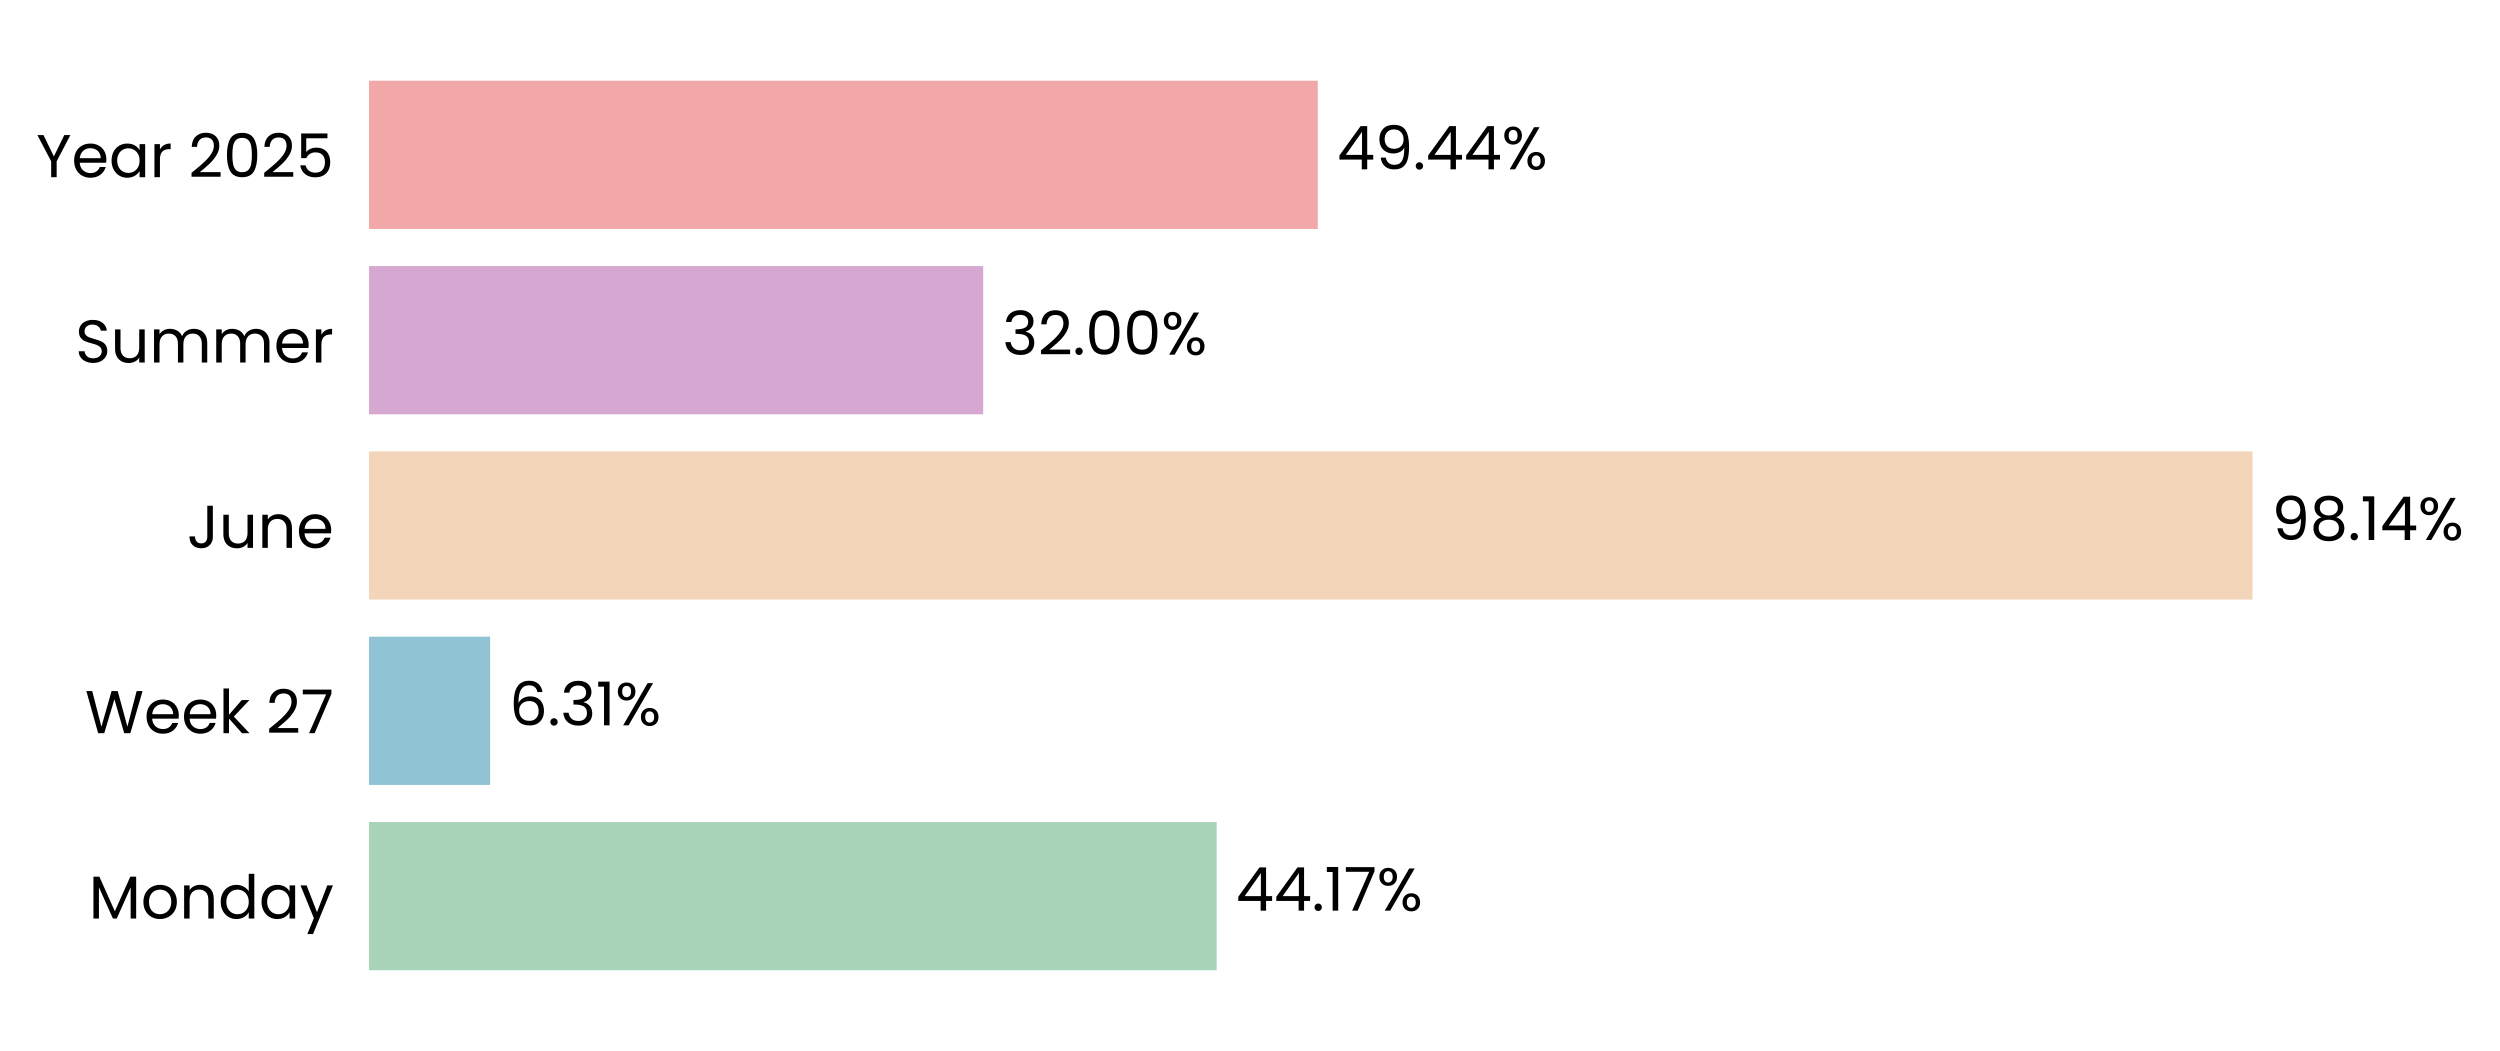
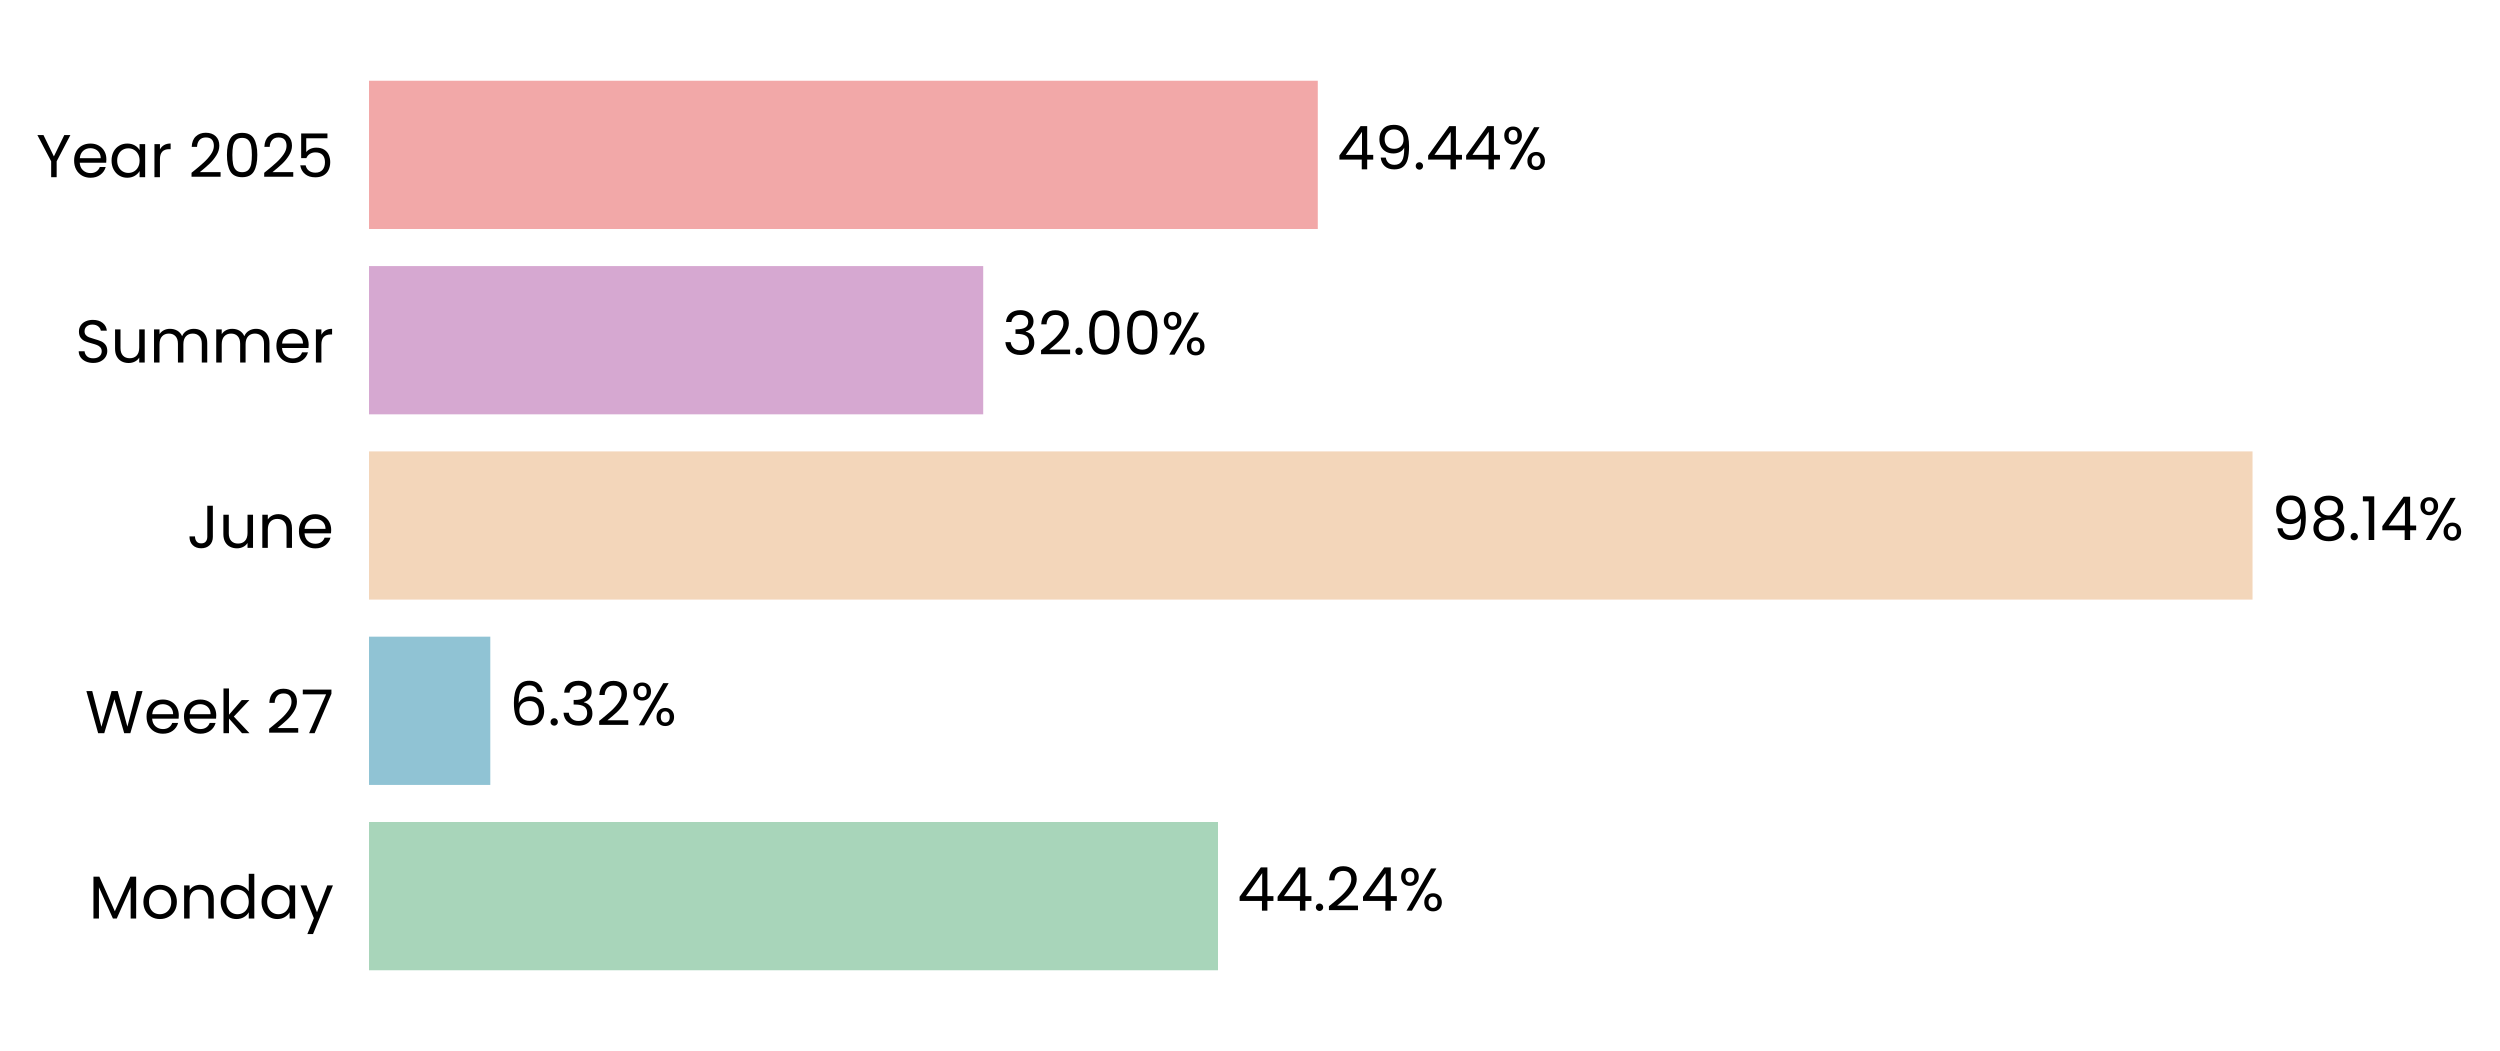
<svg xmlns="http://www.w3.org/2000/svg" xmlns:xlink="http://www.w3.org/1999/xlink" width="496.67pt" height="208.8pt" viewBox="0 0 496.67 208.8" version="1.1">
  <defs>
    <style type="text/css">*{stroke-linejoin: round; stroke-linecap: butt}</style>
  </defs>
  <g id="figure_1">
    <g id="patch_1">
      <path d="M 0 208.8  L 496.67 208.8  L 496.67 0  L 0 0  L 0 208.8  z " style="fill: none" />
    </g>
    <g id="axes_1">
      <g id="patch_2">
-         <path d="M 73.311 201.6  L 454.605 201.6  L 454.605 7.2  L 73.311 7.2  L 73.311 201.6  z " style="fill: none" />
+         <path d="M 73.311 201.6  L 454.596 201.6  L 454.596 7.2  L 73.311 7.2  L 73.311 201.6  z " style="fill: none" />
      </g>
      <g id="patch_3">
-         <path d="M 73.311 192.764  L 241.716 192.764  L 241.716 163.309  L 73.311 163.309  z " clip-path="url(#pf45c7d597a)" style="fill: #a8d5ba" />
+         <path d="M 73.311 192.764  L 241.977 192.764  L 241.977 163.309  L 73.311 163.309  z " clip-path="url(#p7ad11fe155)" style="fill: #a8d5ba" />
      </g>
      <g id="patch_4">
-         <path d="M 73.311 155.945  L 97.369 155.945  L 97.369 126.491  L 73.311 126.491  z " clip-path="url(#pf45c7d597a)" style="fill: #90c3d4" />
+         <path d="M 73.311 155.945  L 97.406 155.945  L 97.406 126.491  L 73.311 126.491  z " clip-path="url(#p7ad11fe155)" style="fill: #90c3d4" />
      </g>
      <g id="patch_5">
-         <path d="M 73.311 119.127  L 447.508 119.127  L 447.508 89.673  L 73.311 89.673  z " clip-path="url(#pf45c7d597a)" style="fill: #f3d6ba" />
+         <path d="M 73.311 119.127  L 447.508 119.127  L 447.508 89.673  L 73.311 89.673  z " clip-path="url(#p7ad11fe155)" style="fill: #f3d6ba" />
      </g>
      <g id="patch_6">
-         <path d="M 73.311 82.309  L 195.332 82.309  L 195.332 52.855  L 73.311 52.855  z " clip-path="url(#pf45c7d597a)" style="fill: #d6a8d1" />
+         <path d="M 73.311 82.309  L 195.332 82.309  L 195.332 52.855  L 73.311 52.855  z " clip-path="url(#p7ad11fe155)" style="fill: #d6a8d1" />
      </g>
      <g id="patch_7">
-         <path d="M 73.311 45.491  L 261.808 45.491  L 261.808 16.036  L 73.311 16.036  z " clip-path="url(#pf45c7d597a)" style="fill: #f2a8a8" />
+         <path d="M 73.311 45.491  L 261.804 45.491  L 261.804 16.036  L 73.311 16.036  z " clip-path="url(#p7ad11fe155)" style="fill: #f2a8a8" />
      </g>
      <g id="matplotlib.axis_1">
        <g id="ytick_1">
          <g id="text_1">
            <g transform="translate(17.64187 182.4764) scale(0.12 -0.12)">
              <defs>
                <path id="Poppins-Regular-4d" d="M 5018 4429  L 5018 0  L 4435 0  L 4435 3302  L 2963 0  L 2554 0  L 1075 3309  L 1075 0  L 493 0  L 493 4429  L 1120 4429  L 2758 768  L 4397 4429  L 5018 4429  z " transform="scale(0.015625)" />
                <path id="Poppins-Regular-6f" d="M 2022 -58  Q 1530 -58 1130 166  Q 730 390 502 803  Q 275 1216 275 1760  Q 275 2298 508 2710  Q 742 3123 1145 3344  Q 1549 3565 2048 3565  Q 2547 3565 2950 3344  Q 3354 3123 3587 2713  Q 3821 2304 3821 1760  Q 3821 1216 3581 803  Q 3341 390 2931 166  Q 2522 -58 2022 -58  z M 2022 454  Q 2336 454 2611 601  Q 2886 749 3056 1043  Q 3226 1338 3226 1760  Q 3226 2182 3059 2476  Q 2893 2771 2624 2915  Q 2355 3059 2042 3059  Q 1722 3059 1456 2915  Q 1190 2771 1030 2476  Q 870 2182 870 1760  Q 870 1331 1027 1036  Q 1184 742 1446 598  Q 1709 454 2022 454  z " transform="scale(0.015625)" />
                <path id="Poppins-Regular-6e" d="M 2202 3571  Q 2842 3571 3238 3184  Q 3635 2797 3635 2067  L 3635 0  L 3059 0  L 3059 1984  Q 3059 2509 2796 2787  Q 2534 3066 2080 3066  Q 1619 3066 1347 2778  Q 1075 2490 1075 1939  L 1075 0  L 493 0  L 493 3507  L 1075 3507  L 1075 3008  Q 1248 3277 1545 3424  Q 1843 3571 2202 3571  z " transform="scale(0.015625)" />
                <path id="Poppins-Regular-64" d="M 275 1766  Q 275 2304 492 2710  Q 710 3117 1091 3341  Q 1472 3565 1946 3565  Q 2355 3565 2707 3376  Q 3059 3187 3245 2880  L 3245 4736  L 3834 4736  L 3834 0  L 3245 0  L 3245 659  Q 3072 346 2733 144  Q 2394 -58 1939 -58  Q 1472 -58 1091 172  Q 710 403 492 819  Q 275 1235 275 1766  z M 3245 1760  Q 3245 2157 3085 2451  Q 2925 2746 2653 2902  Q 2381 3059 2054 3059  Q 1728 3059 1459 2905  Q 1190 2752 1030 2457  Q 870 2163 870 1766  Q 870 1363 1030 1065  Q 1190 768 1459 611  Q 1728 454 2054 454  Q 2381 454 2653 611  Q 2925 768 3085 1065  Q 3245 1363 3245 1760  z " transform="scale(0.015625)" />
                <path id="Poppins-Regular-61" d="M 275 1766  Q 275 2304 492 2710  Q 710 3117 1091 3341  Q 1472 3565 1939 3565  Q 2400 3565 2739 3366  Q 3078 3168 3245 2867  L 3245 3507  L 3834 3507  L 3834 0  L 3245 0  L 3245 653  Q 3072 346 2729 144  Q 2387 -58 1933 -58  Q 1466 -58 1088 172  Q 710 403 492 819  Q 275 1235 275 1766  z M 3245 1760  Q 3245 2157 3085 2451  Q 2925 2746 2653 2902  Q 2381 3059 2054 3059  Q 1728 3059 1459 2905  Q 1190 2752 1030 2457  Q 870 2163 870 1766  Q 870 1363 1030 1065  Q 1190 768 1459 611  Q 1728 454 2054 454  Q 2381 454 2653 611  Q 2925 768 3085 1065  Q 3245 1363 3245 1760  z " transform="scale(0.015625)" />
                <path id="Poppins-Regular-79" d="M 3514 3507  L 1402 -1651  L 800 -1651  L 1491 38  L 77 3507  L 723 3507  L 1824 666  L 2912 3507  L 3514 3507  z " transform="scale(0.015625)" />
              </defs>
              <use xlink:href="#Poppins-Regular-4d" />
              <use xlink:href="#Poppins-Regular-6f" transform="translate(86.09999 0)" />
              <use xlink:href="#Poppins-Regular-6e" transform="translate(150.1 0)" />
              <use xlink:href="#Poppins-Regular-64" transform="translate(214.1 0)" />
              <use xlink:href="#Poppins-Regular-61" transform="translate(281.7 0)" />
              <use xlink:href="#Poppins-Regular-79" transform="translate(349.2999 0)" />
            </g>
          </g>
        </g>
        <g id="ytick_2">
          <g id="text_2">
            <g transform="translate(16.88437 145.6582) scale(0.12 -0.12)">
              <defs>
                <path id="Poppins-Regular-57" d="M 6099 4461  L 4806 0  L 4154 0  L 3117 3590  L 2042 0  L 1395 -6  L 147 4461  L 768 4461  L 1741 678  L 2816 4461  L 3469 4461  L 4493 691  L 5472 4461  L 6099 4461  z " transform="scale(0.015625)" />
                <path id="Poppins-Regular-65" d="M 3693 1888  Q 3693 1722 3674 1536  L 870 1536  Q 902 1018 1225 726  Q 1549 435 2010 435  Q 2387 435 2640 611  Q 2893 787 2995 1082  L 3622 1082  Q 3482 576 3059 259  Q 2637 -58 2010 -58  Q 1510 -58 1116 166  Q 723 390 499 803  Q 275 1216 275 1760  Q 275 2304 492 2713  Q 710 3123 1104 3344  Q 1498 3565 2010 3565  Q 2509 3565 2893 3347  Q 3277 3130 3485 2749  Q 3693 2368 3693 1888  z M 3091 2010  Q 3091 2342 2944 2582  Q 2797 2822 2544 2947  Q 2291 3072 1984 3072  Q 1542 3072 1232 2790  Q 922 2509 877 2010  L 3091 2010  z " transform="scale(0.015625)" />
                <path id="Poppins-Regular-6b" d="M 2451 0  L 1075 1549  L 1075 0  L 493 0  L 493 4736  L 1075 4736  L 1075 1952  L 2426 3507  L 3238 3507  L 1587 1760  L 3245 0  L 2451 0  z " transform="scale(0.015625)" />
                <path id="Poppins-Regular-20" transform="scale(0.015625)" />
                <path id="Poppins-Regular-32" d="M 326 467  Q 1139 1120 1600 1539  Q 2061 1958 2377 2416  Q 2694 2874 2694 3315  Q 2694 3731 2492 3971  Q 2291 4211 1843 4211  Q 1408 4211 1168 3939  Q 928 3667 909 3213  L 346 3213  Q 371 3930 780 4320  Q 1190 4710 1837 4710  Q 2496 4710 2883 4345  Q 3270 3981 3270 3341  Q 3270 2810 2953 2307  Q 2637 1805 2233 1424  Q 1830 1043 1203 538  L 3405 538  L 3405 51  L 326 51  L 326 467  z " transform="scale(0.015625)" />
                <path id="Poppins-Regular-37" d="M 3245 4173  L 1466 0  L 877 0  L 2682 4115  L 211 4115  L 211 4614  L 3245 4614  L 3245 4173  z " transform="scale(0.015625)" />
              </defs>
              <use xlink:href="#Poppins-Regular-57" />
              <use xlink:href="#Poppins-Regular-65" transform="translate(97.59999 0)" />
              <use xlink:href="#Poppins-Regular-65" transform="translate(159.6 0)" />
              <use xlink:href="#Poppins-Regular-6b" transform="translate(221.6 0)" />
              <use xlink:href="#Poppins-Regular-20" transform="translate(273.0999 0)" />
              <use xlink:href="#Poppins-Regular-32" transform="translate(299.7999 0)" />
              <use xlink:href="#Poppins-Regular-37" transform="translate(357.2999 0)" />
            </g>
          </g>
        </g>
        <g id="ytick_3">
          <g id="text_3">
            <g transform="translate(37.15125 108.84) scale(0.12 -0.12)">
              <defs>
                <path id="Poppins-Regular-4a" d="M 2739 4461  L 2739 1165  Q 2739 614 2400 284  Q 2061 -45 1504 -45  Q 941 -45 601 291  Q 262 627 262 1210  L 845 1210  Q 851 883 1014 678  Q 1178 474 1504 474  Q 1830 474 1990 669  Q 2150 864 2150 1165  L 2150 4461  L 2739 4461  z " transform="scale(0.015625)" />
                <path id="Poppins-Regular-75" d="M 3603 3507  L 3603 0  L 3021 0  L 3021 518  Q 2854 250 2556 99  Q 2259 -51 1901 -51  Q 1491 -51 1164 118  Q 838 288 649 627  Q 461 966 461 1453  L 461 3507  L 1037 3507  L 1037 1530  Q 1037 1011 1299 732  Q 1562 454 2016 454  Q 2483 454 2752 742  Q 3021 1030 3021 1581  L 3021 3507  L 3603 3507  z " transform="scale(0.015625)" />
              </defs>
              <use xlink:href="#Poppins-Regular-4a" />
              <use xlink:href="#Poppins-Regular-75" transform="translate(52.99999 0)" />
              <use xlink:href="#Poppins-Regular-6e" transform="translate(117 0)" />
              <use xlink:href="#Poppins-Regular-65" transform="translate(181 0)" />
            </g>
          </g>
        </g>
        <g id="ytick_4">
          <g id="text_4">
            <g transform="translate(14.95125 72.02182) scale(0.12 -0.12)">
              <defs>
                <path id="Poppins-Regular-53" d="M 1907 -45  Q 1466 -45 1117 112  Q 768 269 569 547  Q 371 826 365 1190  L 986 1190  Q 1018 877 1245 662  Q 1472 448 1907 448  Q 2323 448 2563 656  Q 2803 864 2803 1190  Q 2803 1446 2662 1606  Q 2522 1766 2310 1849  Q 2099 1933 1741 2029  Q 1299 2144 1033 2259  Q 768 2374 579 2620  Q 390 2867 390 3283  Q 390 3648 576 3929  Q 762 4211 1098 4364  Q 1434 4518 1869 4518  Q 2496 4518 2896 4204  Q 3296 3891 3347 3373  L 2707 3373  Q 2675 3629 2438 3824  Q 2202 4019 1811 4019  Q 1446 4019 1216 3830  Q 986 3642 986 3302  Q 986 3059 1123 2905  Q 1261 2752 1462 2672  Q 1664 2592 2029 2490  Q 2470 2368 2739 2249  Q 3008 2131 3200 1884  Q 3392 1638 3392 1216  Q 3392 890 3219 602  Q 3046 314 2707 134  Q 2368 -45 1907 -45  z " transform="scale(0.015625)" />
                <path id="Poppins-Regular-6d" d="M 4710 3571  Q 5120 3571 5440 3401  Q 5760 3232 5945 2893  Q 6131 2554 6131 2067  L 6131 0  L 5555 0  L 5555 1984  Q 5555 2509 5296 2787  Q 5037 3066 4595 3066  Q 4141 3066 3872 2774  Q 3603 2483 3603 1933  L 3603 0  L 3027 0  L 3027 1984  Q 3027 2509 2768 2787  Q 2509 3066 2067 3066  Q 1613 3066 1344 2774  Q 1075 2483 1075 1933  L 1075 0  L 493 0  L 493 3507  L 1075 3507  L 1075 3002  Q 1248 3277 1539 3424  Q 1830 3571 2182 3571  Q 2624 3571 2963 3372  Q 3302 3174 3469 2790  Q 3616 3162 3955 3366  Q 4294 3571 4710 3571  z " transform="scale(0.015625)" />
                <path id="Poppins-Regular-72" d="M 1075 2938  Q 1229 3238 1513 3404  Q 1798 3571 2208 3571  L 2208 2970  L 2054 2970  Q 1075 2970 1075 1907  L 1075 0  L 493 0  L 493 3507  L 1075 3507  L 1075 2938  z " transform="scale(0.015625)" />
              </defs>
              <use xlink:href="#Poppins-Regular-53" />
              <use xlink:href="#Poppins-Regular-75" transform="translate(58.7 0)" />
              <use xlink:href="#Poppins-Regular-6d" transform="translate(122.7 0)" />
              <use xlink:href="#Poppins-Regular-6d" transform="translate(225.7 0)" />
              <use xlink:href="#Poppins-Regular-65" transform="translate(328.7 0)" />
              <use xlink:href="#Poppins-Regular-72" transform="translate(390.6999 0)" />
            </g>
          </g>
        </g>
        <g id="ytick_5">
          <g id="text_5">
            <g transform="translate(7.2 35.20364) scale(0.12 -0.12)">
              <defs>
                <path id="Poppins-Regular-59" d="M 3616 4461  L 2163 1683  L 2163 0  L 1581 0  L 1581 1683  L 122 4461  L 768 4461  L 1869 2202  L 2970 4461  L 3616 4461  z " transform="scale(0.015625)" />
                <path id="Poppins-Regular-30" d="M 397 2362  Q 397 3462 755 4080  Q 1114 4698 2010 4698  Q 2899 4698 3257 4080  Q 3616 3462 3616 2362  Q 3616 1242 3257 621  Q 2899 0 2010 0  Q 1114 0 755 621  Q 397 1242 397 2362  z M 3040 2362  Q 3040 2918 2966 3305  Q 2893 3693 2665 3929  Q 2438 4166 2010 4166  Q 1574 4166 1347 3929  Q 1120 3693 1046 3305  Q 973 2918 973 2362  Q 973 1786 1046 1395  Q 1120 1005 1347 768  Q 1574 531 2010 531  Q 2438 531 2665 768  Q 2893 1005 2966 1395  Q 3040 1786 3040 2362  z " transform="scale(0.015625)" />
                <path id="Poppins-Regular-35" d="M 3347 4122  L 1101 4122  L 1101 2662  Q 1248 2867 1536 2998  Q 1824 3130 2157 3130  Q 2688 3130 3021 2909  Q 3354 2688 3498 2339  Q 3642 1990 3642 1600  Q 3642 1139 3469 774  Q 3296 410 2941 198  Q 2586 -13 2061 -13  Q 1389 -13 973 332  Q 557 678 467 1254  L 1037 1254  Q 1120 890 1389 685  Q 1658 480 2067 480  Q 2573 480 2829 784  Q 3085 1088 3085 1587  Q 3085 2086 2829 2358  Q 2573 2630 2074 2630  Q 1734 2630 1481 2467  Q 1229 2304 1114 2022  L 563 2022  L 563 4634  L 3347 4634  L 3347 4122  z " transform="scale(0.015625)" />
              </defs>
              <use xlink:href="#Poppins-Regular-59" />
              <use xlink:href="#Poppins-Regular-65" transform="translate(58.39999 0)" />
              <use xlink:href="#Poppins-Regular-61" transform="translate(120.4 0)" />
              <use xlink:href="#Poppins-Regular-72" transform="translate(188 0)" />
              <use xlink:href="#Poppins-Regular-20" transform="translate(225.3 0)" />
              <use xlink:href="#Poppins-Regular-32" transform="translate(252 0)" />
              <use xlink:href="#Poppins-Regular-30" transform="translate(309.4999 0)" />
              <use xlink:href="#Poppins-Regular-32" transform="translate(372.2999 0)" />
              <use xlink:href="#Poppins-Regular-35" transform="translate(429.7999 0)" />
            </g>
          </g>
        </g>
      </g>
      <g id="text_6">
-         <g transform="translate(245.5288 180.9164) scale(0.12 -0.12)">
+         <g transform="translate(245.7895 180.9164) scale(0.12 -0.12)">
          <defs>
            <path id="Poppins-Regular-34" d="M 256 1030  L 256 1472  L 2502 4582  L 3200 4582  L 3200 1536  L 3840 1536  L 3840 1030  L 3200 1030  L 3200 0  L 2624 0  L 2624 1030  L 256 1030  z M 2650 3974  L 928 1536  L 2650 1536  L 2650 3974  z " transform="scale(0.015625)" />
            <path id="Poppins-Regular-2e" d="M 678 -38  Q 512 -38 397 77  Q 282 192 282 358  Q 282 525 397 640  Q 512 755 678 755  Q 838 755 950 640  Q 1062 525 1062 358  Q 1062 192 950 77  Q 838 -38 678 -38  z " transform="scale(0.015625)" />
-             <path id="Poppins-Regular-31" d="M 243 4096  L 243 4627  L 1446 4627  L 1446 0  L 858 0  L 858 4096  L 243 4096  z " transform="scale(0.015625)" />
            <path id="Poppins-Regular-25" d="M 269 3584  Q 269 4019 531 4278  Q 794 4538 1203 4538  Q 1613 4538 1875 4278  Q 2138 4019 2138 3584  Q 2138 3142 1875 2883  Q 1613 2624 1203 2624  Q 794 2624 531 2883  Q 269 3142 269 3584  z M 4006 4467  L 1414 0  L 838 0  L 3430 4467  L 4006 4467  z M 1203 4179  Q 986 4179 861 4028  Q 736 3878 736 3584  Q 736 3290 861 3136  Q 986 2982 1203 2982  Q 1421 2982 1549 3139  Q 1677 3296 1677 3584  Q 1677 3878 1549 4028  Q 1421 4179 1203 4179  z M 2720 883  Q 2720 1325 2982 1584  Q 3245 1843 3654 1843  Q 4064 1843 4323 1584  Q 4582 1325 4582 883  Q 4582 448 4323 185  Q 4064 -77 3654 -77  Q 3245 -77 2982 182  Q 2720 442 2720 883  z M 3648 1478  Q 3430 1478 3302 1328  Q 3174 1178 3174 883  Q 3174 595 3302 444  Q 3430 294 3648 294  Q 3866 294 3994 444  Q 4122 595 4122 883  Q 4122 1178 3994 1328  Q 3866 1478 3648 1478  z " transform="scale(0.015625)" />
          </defs>
          <use xlink:href="#Poppins-Regular-34" />
          <use xlink:href="#Poppins-Regular-34" transform="translate(62.89999 0)" />
          <use xlink:href="#Poppins-Regular-2e" transform="translate(125.8 0)" />
-           <use xlink:href="#Poppins-Regular-31" transform="translate(146.8 0)" />
-           <use xlink:href="#Poppins-Regular-37" transform="translate(178.8 0)" />
-           <use xlink:href="#Poppins-Regular-25" transform="translate(233.3999 0)" />
+           <use xlink:href="#Poppins-Regular-32" transform="translate(146.8 0)" />
+           <use xlink:href="#Poppins-Regular-34" transform="translate(204.3 0)" />
+           <use xlink:href="#Poppins-Regular-25" transform="translate(267.2 0)" />
        </g>
      </g>
      <g id="text_7">
-         <g transform="translate(101.182 144.0982) scale(0.12 -0.12)">
+         <g transform="translate(101.2192 144.0982) scale(0.12 -0.12)">
          <defs>
            <path id="Poppins-Regular-36" d="M 2976 3526  Q 2835 4237 2099 4237  Q 1530 4237 1248 3798  Q 966 3360 973 2355  Q 1120 2688 1462 2877  Q 1805 3066 2227 3066  Q 2886 3066 3280 2656  Q 3674 2246 3674 1523  Q 3674 1088 3504 742  Q 3334 397 2992 192  Q 2650 -13 2163 -13  Q 1504 -13 1133 281  Q 762 576 614 1094  Q 467 1613 467 2374  Q 467 4723 2106 4723  Q 2733 4723 3091 4384  Q 3450 4045 3514 3526  L 2976 3526  z M 2106 2573  Q 1830 2573 1587 2461  Q 1344 2349 1193 2121  Q 1043 1894 1043 1568  Q 1043 1082 1324 778  Q 1606 474 2131 474  Q 2579 474 2844 752  Q 3110 1030 3110 1504  Q 3110 2003 2854 2288  Q 2598 2573 2106 2573  z " transform="scale(0.015625)" />
            <path id="Poppins-Regular-33" d="M 384 3462  Q 429 4051 838 4384  Q 1248 4717 1901 4717  Q 2336 4717 2653 4560  Q 2970 4403 3133 4134  Q 3296 3866 3296 3526  Q 3296 3130 3069 2842  Q 2842 2554 2477 2470  L 2477 2438  Q 2893 2336 3136 2035  Q 3379 1734 3379 1248  Q 3379 883 3212 592  Q 3046 301 2713 134  Q 2381 -32 1914 -32  Q 1235 -32 800 323  Q 365 678 314 1331  L 877 1331  Q 922 947 1190 704  Q 1459 461 1907 461  Q 2355 461 2588 694  Q 2822 928 2822 1299  Q 2822 1779 2502 1990  Q 2182 2202 1536 2202  L 1389 2202  L 1389 2688  L 1542 2688  Q 2131 2694 2432 2883  Q 2733 3072 2733 3469  Q 2733 3808 2512 4013  Q 2291 4218 1882 4218  Q 1485 4218 1241 4013  Q 998 3808 954 3462  L 384 3462  z " transform="scale(0.015625)" />
          </defs>
          <use xlink:href="#Poppins-Regular-36" />
          <use xlink:href="#Poppins-Regular-2e" transform="translate(63.49999 0)" />
          <use xlink:href="#Poppins-Regular-33" transform="translate(84.49997 0)" />
-           <use xlink:href="#Poppins-Regular-31" transform="translate(143.4 0)" />
-           <use xlink:href="#Poppins-Regular-25" transform="translate(175.3999 0)" />
+           <use xlink:href="#Poppins-Regular-32" transform="translate(143.4 0)" />
+           <use xlink:href="#Poppins-Regular-25" transform="translate(200.8999 0)" />
        </g>
      </g>
      <g id="text_8">
-         <g transform="translate(451.3214 107.28) scale(0.12 -0.12)">
+         <g transform="translate(451.3213 107.28) scale(0.12 -0.12)">
          <defs>
            <path id="Poppins-Regular-39" d="M 1146 1242  Q 1210 877 1443 678  Q 1677 480 2074 480  Q 2605 480 2857 896  Q 3110 1312 3098 2298  Q 2963 2010 2649 1846  Q 2336 1683 1952 1683  Q 1523 1683 1187 1859  Q 851 2035 659 2374  Q 467 2714 467 3194  Q 467 3878 864 4297  Q 1261 4717 1990 4717  Q 2886 4717 3248 4134  Q 3610 3552 3610 2400  Q 3610 1594 3466 1069  Q 3322 544 2979 269  Q 2637 -6 2042 -6  Q 1389 -6 1024 346  Q 659 698 608 1242  L 1146 1242  z M 2048 2176  Q 2477 2176 2752 2441  Q 3027 2707 3027 3162  Q 3027 3642 2758 3936  Q 2490 4230 2003 4230  Q 1555 4230 1289 3948  Q 1024 3667 1024 3206  Q 1024 2739 1286 2457  Q 1549 2176 2048 2176  z " transform="scale(0.015625)" />
            <path id="Poppins-Regular-38" d="M 1242 2406  Q 883 2547 691 2816  Q 499 3085 499 3469  Q 499 3814 672 4092  Q 845 4371 1187 4534  Q 1530 4698 2016 4698  Q 2502 4698 2844 4534  Q 3187 4371 3363 4092  Q 3539 3814 3539 3469  Q 3539 3098 3340 2819  Q 3142 2541 2797 2406  Q 3194 2285 3427 1981  Q 3661 1677 3661 1248  Q 3661 832 3456 521  Q 3251 211 2876 41  Q 2502 -128 2016 -128  Q 1530 -128 1162 41  Q 794 211 589 521  Q 384 832 384 1248  Q 384 1677 614 1984  Q 845 2291 1242 2406  z M 2976 3398  Q 2976 3789 2720 4000  Q 2464 4211 2016 4211  Q 1574 4211 1318 4000  Q 1062 3789 1062 3392  Q 1062 3034 1328 2816  Q 1594 2598 2016 2598  Q 2445 2598 2710 2819  Q 2976 3040 2976 3398  z M 2016 2150  Q 1542 2150 1241 1929  Q 941 1709 941 1267  Q 941 858 1232 608  Q 1523 358 2016 358  Q 2509 358 2797 608  Q 3085 858 3085 1267  Q 3085 1696 2790 1923  Q 2496 2150 2016 2150  z " transform="scale(0.015625)" />
+             <path id="Poppins-Regular-31" d="M 243 4096  L 243 4627  L 1446 4627  L 1446 0  L 858 0  L 858 4096  L 243 4096  z " transform="scale(0.015625)" />
          </defs>
          <use xlink:href="#Poppins-Regular-39" />
          <use xlink:href="#Poppins-Regular-38" transform="translate(62.99999 0)" />
          <use xlink:href="#Poppins-Regular-2e" transform="translate(126.1 0)" />
          <use xlink:href="#Poppins-Regular-31" transform="translate(147.1 0)" />
          <use xlink:href="#Poppins-Regular-34" transform="translate(179.0999 0)" />
          <use xlink:href="#Poppins-Regular-25" transform="translate(241.9999 0)" />
        </g>
      </g>
      <g id="text_9">
-         <g transform="translate(199.145 70.46182) scale(0.12 -0.12)">
+         <g transform="translate(199.1449 70.46182) scale(0.12 -0.12)">
          <use xlink:href="#Poppins-Regular-33" />
          <use xlink:href="#Poppins-Regular-32" transform="translate(58.89999 0)" />
          <use xlink:href="#Poppins-Regular-2e" transform="translate(116.4 0)" />
          <use xlink:href="#Poppins-Regular-30" transform="translate(137.4 0)" />
          <use xlink:href="#Poppins-Regular-30" transform="translate(200.2 0)" />
          <use xlink:href="#Poppins-Regular-25" transform="translate(262.9999 0)" />
        </g>
      </g>
      <g id="text_10">
-         <g transform="translate(265.6207 33.64364) scale(0.12 -0.12)">
+         <g transform="translate(265.6169 33.64364) scale(0.12 -0.12)">
          <use xlink:href="#Poppins-Regular-34" />
          <use xlink:href="#Poppins-Regular-39" transform="translate(62.89999 0)" />
          <use xlink:href="#Poppins-Regular-2e" transform="translate(125.9 0)" />
          <use xlink:href="#Poppins-Regular-34" transform="translate(146.9 0)" />
          <use xlink:href="#Poppins-Regular-34" transform="translate(209.8 0)" />
          <use xlink:href="#Poppins-Regular-25" transform="translate(272.7 0)" />
        </g>
      </g>
    </g>
  </g>
  <defs>
-     <clipPath id="pf45c7d597a">
-       <rect x="73.311" y="7.2" width="381.293" height="194.4" />
+     <clipPath id="p7ad11fe155">
+       <rect x="73.311" y="7.2" width="381.284" height="194.4" />
    </clipPath>
  </defs>
</svg>
